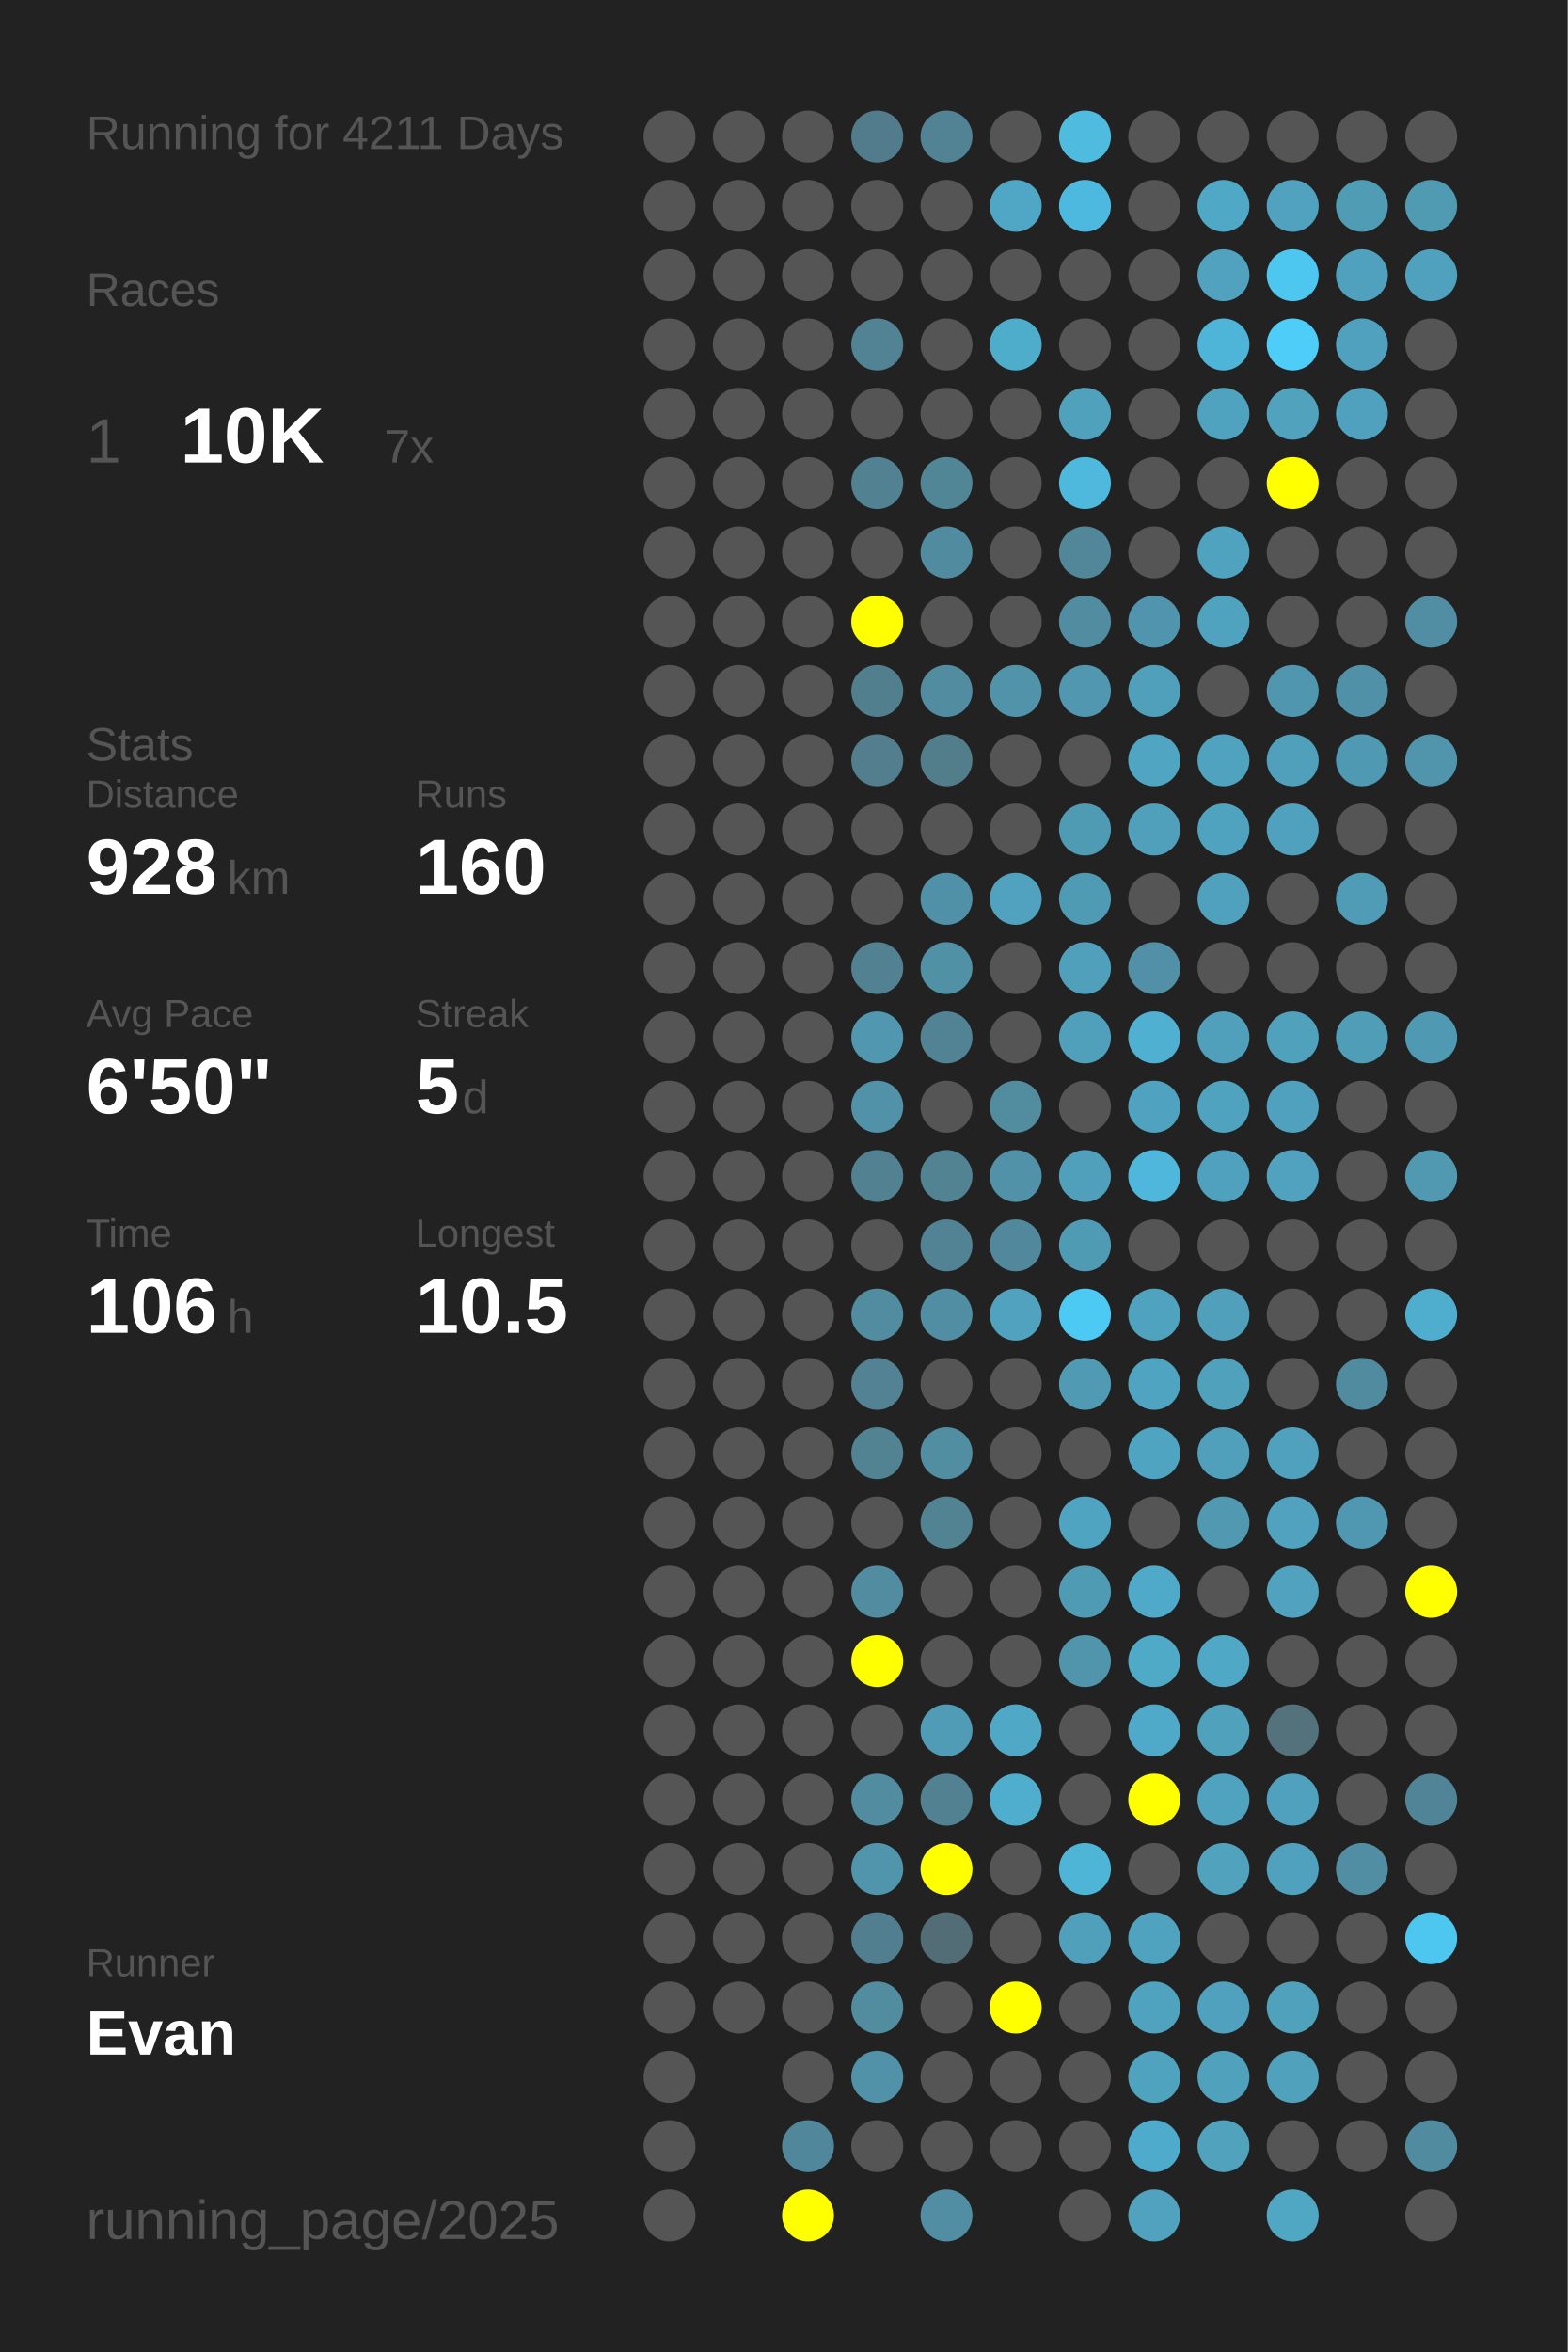
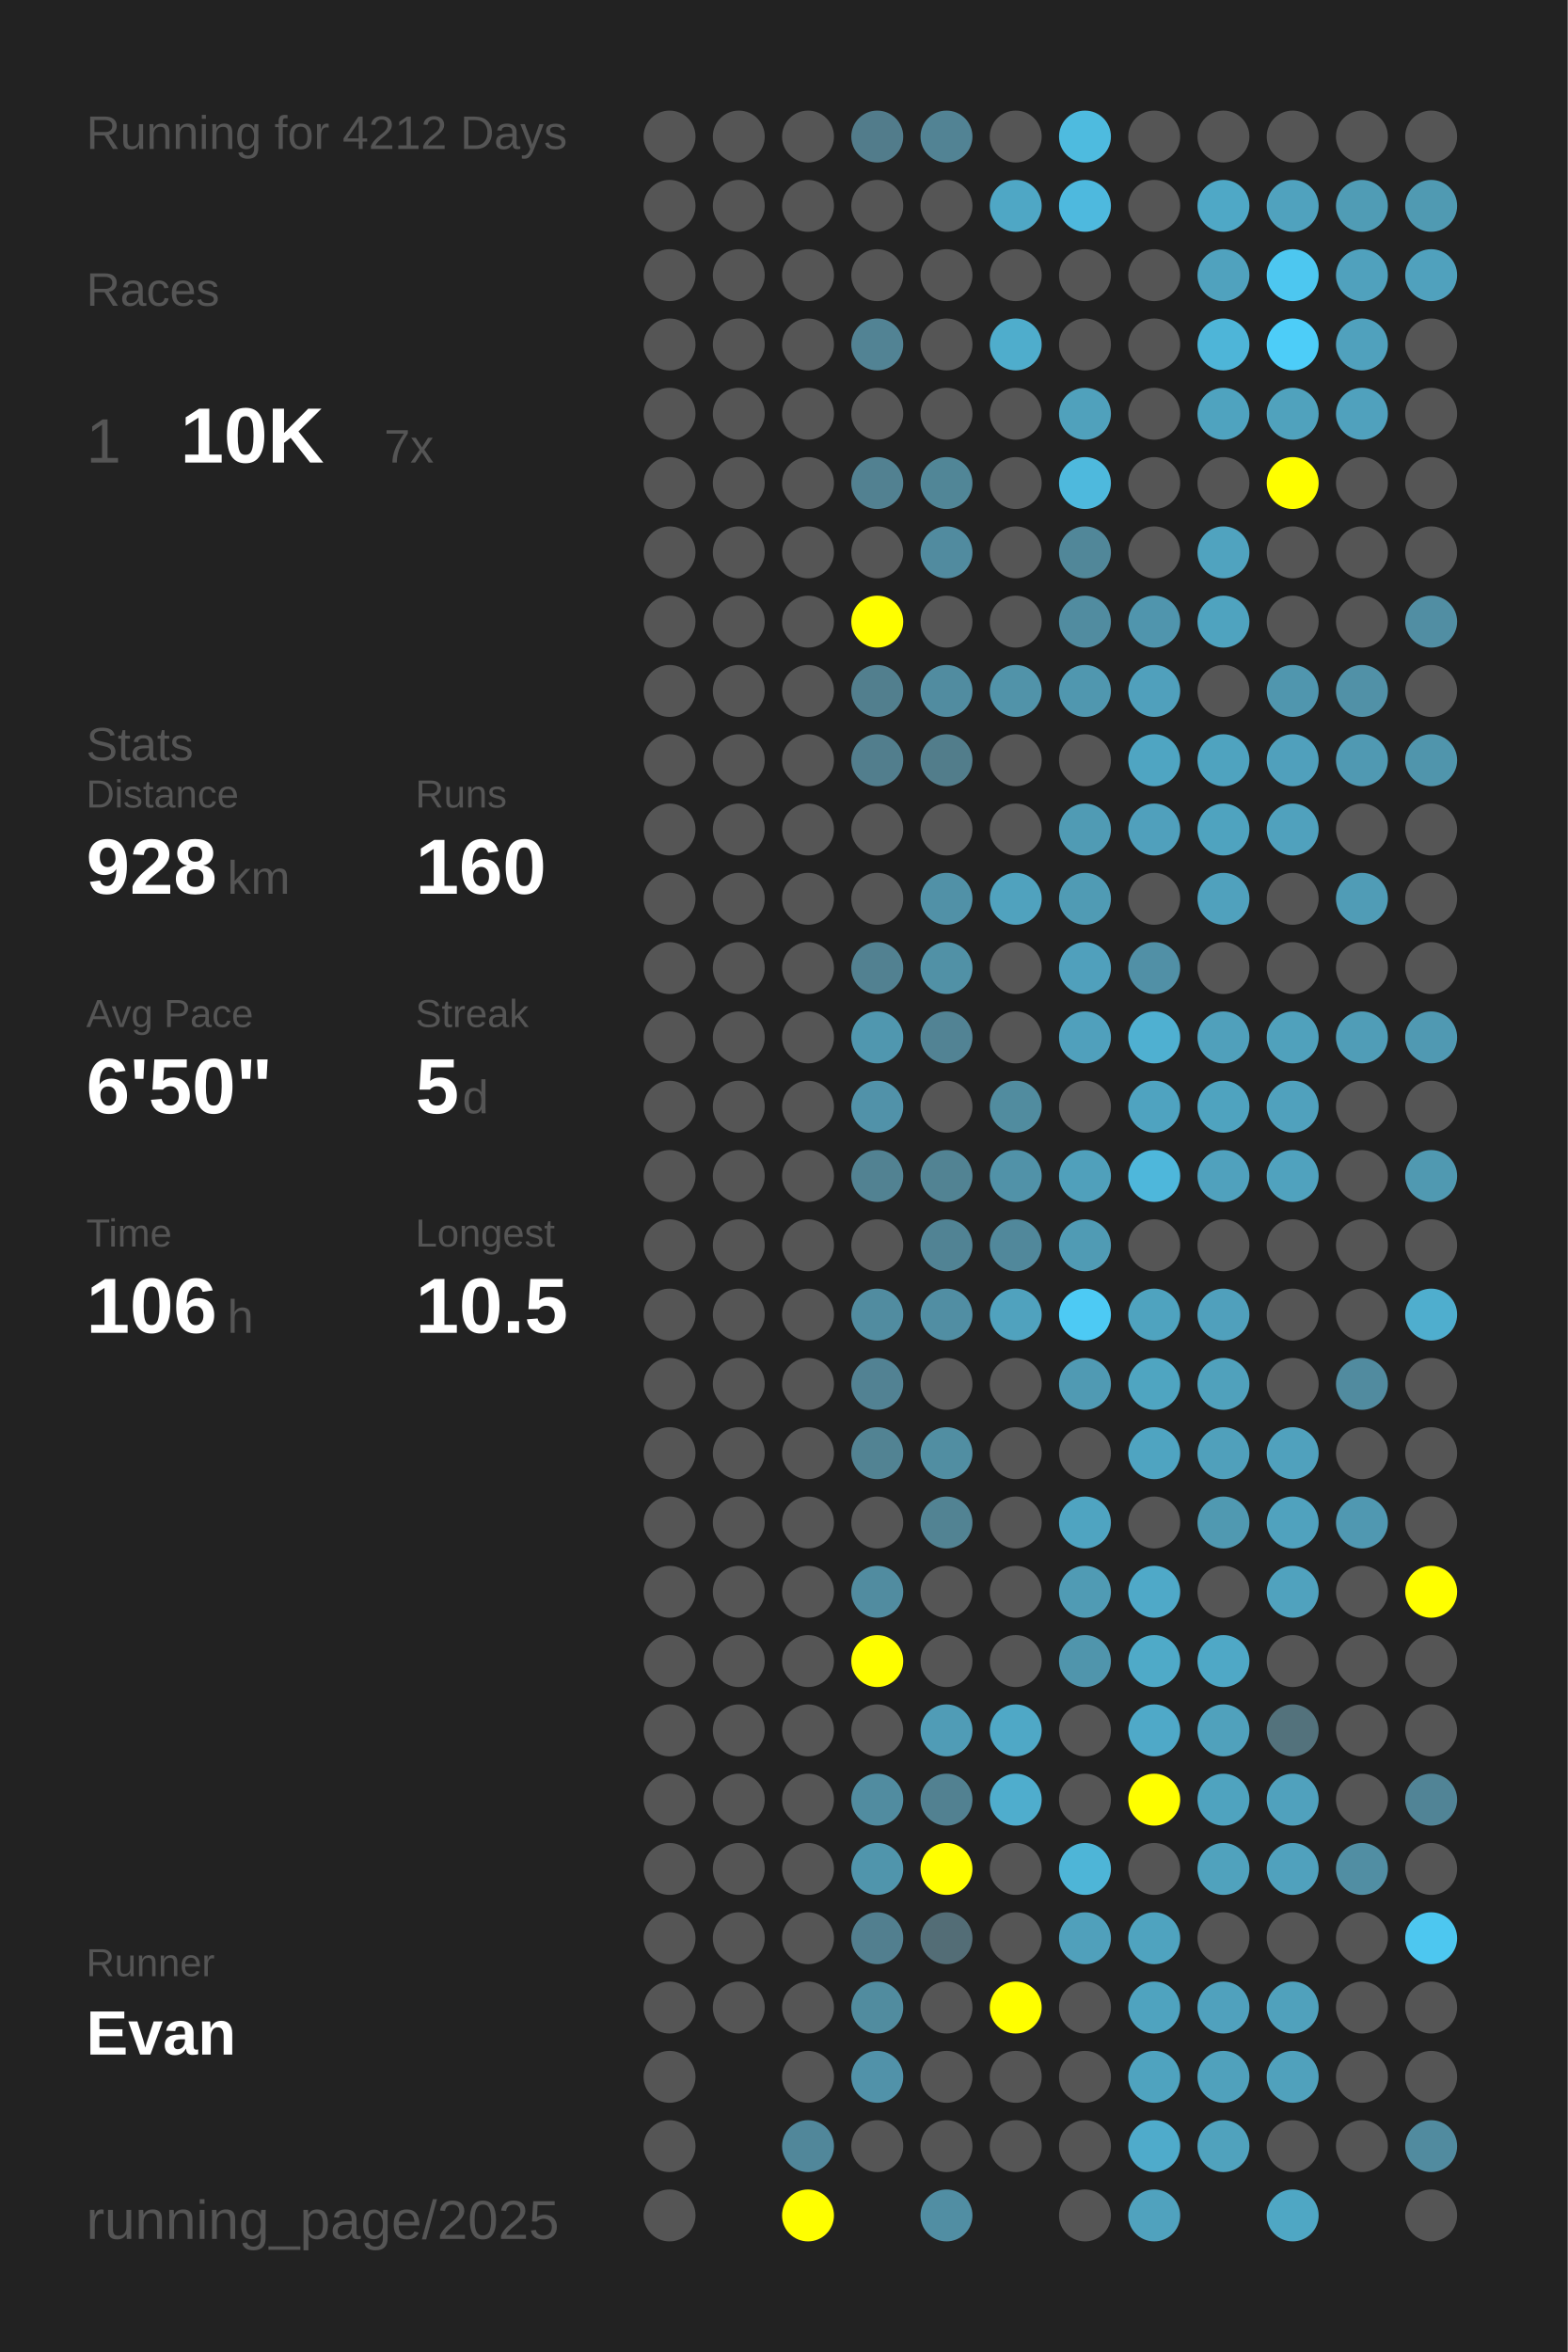
<svg xmlns="http://www.w3.org/2000/svg" baseProfile="full" height="300mm" version="1.1" viewBox="0,0,200,300" width="200mm">
  <defs />
  <rect fill="#222222" height="300" width="200" x="0" y="0" />
-   <text fill="#555555" style="font-size:6px; font-family:Arial;" x="11" y="19">Running for 4211 Days</text>
+   <text fill="#555555" style="font-size:6px; font-family:Arial;" x="11" y="19">Running for 4212 Days</text>
  <text fill="#555555" style="font-size:6px; font-family:Arial;" x="11" y="39">Races</text>
  <text fill="#555555" style="font-size:8px; font-family:Arial;" x="11" y="59">1</text>
  <text fill="#FFFFFF" style="font-size:10px; font-family:Arial; font-weight:bold;" x="23" y="59">10K</text>
  <text fill="#555555" style="font-size:6px; font-family:Arial;" x="49" y="59">7x</text>
  <text fill="#555555" style="font-size:6px; font-family:Arial;" x="11" y="97">Stats</text>
  <text fill="#555555" style="font-size:5px; font-family:Arial;" x="11" y="103">Distance</text>
  <text fill="#FFFFFF" style="font-size:10px; font-family:Arial; font-weight:bold;" x="11" y="114">928</text>
  <text fill="#555555" style="font-size:6px; font-family:Arial;" x="29" y="114">km</text>
  <text fill="#555555" style="font-size:5px; font-family:Arial;" x="53" y="103">Runs</text>
  <text fill="#FFFFFF" style="font-size:10px; font-family:Arial; font-weight:bold;" x="53" y="114">160</text>
  <text fill="#555555" style="font-size:5px; font-family:Arial;" x="11" y="131">Avg Pace</text>
  <text fill="#FFFFFF" style="font-size:10px; font-family:Arial; font-weight:bold;" x="11" y="142">6'50"</text>
  <text fill="#555555" style="font-size:5px; font-family:Arial;" x="53" y="131">Streak</text>
  <text fill="#FFFFFF" style="font-size:10px; font-family:Arial; font-weight:bold;" x="53" y="142">5</text>
  <text fill="#555555" style="font-size:6px; font-family:Arial;" x="59" y="142">d</text>
  <text fill="#555555" style="font-size:5px; font-family:Arial;" x="11" y="159">Time</text>
  <text fill="#FFFFFF" style="font-size:10px; font-family:Arial; font-weight:bold;" x="11" y="170">106</text>
  <text fill="#555555" style="font-size:6px; font-family:Arial;" x="29" y="170">h</text>
  <text fill="#555555" style="font-size:5px; font-family:Arial;" x="53" y="159">Longest</text>
  <text fill="#FFFFFF" style="font-size:10px; font-family:Arial; font-weight:bold;" x="53" y="170">10.5</text>
  <text fill="#555555" style="font-size:5px; font-family:Arial;" x="11" y="252.065">Runner</text>
  <text fill="#FFFFFF" style="font-size:8px; font-family:Arial; font-weight:bold;" x="11" y="262.065">Evan</text>
  <text fill="#555555" style="font-size:7px; font-family:Arial;" x="11" y="285.581">running_page/2025</text>
  <circle cx="85.417" cy="17.419" fill="#555555" r="3.312" />
  <circle cx="85.417" cy="26.258" fill="#555555" r="3.312" />
  <circle cx="85.417" cy="35.097" fill="#555555" r="3.312" />
  <circle cx="85.417" cy="43.935" fill="#555555" r="3.312" />
  <circle cx="85.417" cy="52.774" fill="#555555" r="3.312" />
  <circle cx="85.417" cy="61.613" fill="#555555" r="3.312" />
  <circle cx="85.417" cy="70.452" fill="#555555" r="3.312" />
  <circle cx="85.417" cy="79.29" fill="#555555" r="3.312" />
  <circle cx="85.417" cy="88.129" fill="#555555" r="3.312" />
  <circle cx="85.417" cy="96.968" fill="#555555" r="3.312" />
  <circle cx="85.417" cy="105.806" fill="#555555" r="3.312" />
  <circle cx="85.417" cy="114.645" fill="#555555" r="3.312" />
  <circle cx="85.417" cy="123.484" fill="#555555" r="3.312" />
  <circle cx="85.417" cy="132.323" fill="#555555" r="3.312" />
  <circle cx="85.417" cy="141.161" fill="#555555" r="3.312" />
  <circle cx="85.417" cy="150" fill="#555555" r="3.312" />
  <circle cx="85.417" cy="158.839" fill="#555555" r="3.312" />
  <circle cx="85.417" cy="167.677" fill="#555555" r="3.312" />
  <circle cx="85.417" cy="176.516" fill="#555555" r="3.312" />
  <circle cx="85.417" cy="185.355" fill="#555555" r="3.312" />
  <circle cx="85.417" cy="194.194" fill="#555555" r="3.312" />
  <circle cx="85.417" cy="203.032" fill="#555555" r="3.312" />
  <circle cx="85.417" cy="211.871" fill="#555555" r="3.312" />
  <circle cx="85.417" cy="220.71" fill="#555555" r="3.312" />
  <circle cx="85.417" cy="229.548" fill="#555555" r="3.312" />
  <circle cx="85.417" cy="238.387" fill="#555555" r="3.312" />
  <circle cx="85.417" cy="247.226" fill="#555555" r="3.312" />
  <circle cx="85.417" cy="256.065" fill="#555555" r="3.312" />
  <circle cx="85.417" cy="264.903" fill="#555555" r="3.312" />
  <circle cx="85.417" cy="273.742" fill="#555555" r="3.312" />
  <circle cx="85.417" cy="282.581" fill="#555555" r="3.312" />
  <circle cx="94.25" cy="17.419" fill="#555555" r="3.312" />
  <circle cx="94.25" cy="26.258" fill="#555555" r="3.312" />
  <circle cx="94.25" cy="35.097" fill="#555555" r="3.312" />
  <circle cx="94.25" cy="43.935" fill="#555555" r="3.312" />
  <circle cx="94.25" cy="52.774" fill="#555555" r="3.312" />
  <circle cx="94.25" cy="61.613" fill="#555555" r="3.312" />
  <circle cx="94.25" cy="70.452" fill="#555555" r="3.312" />
  <circle cx="94.25" cy="79.29" fill="#555555" r="3.312" />
  <circle cx="94.25" cy="88.129" fill="#555555" r="3.312" />
  <circle cx="94.25" cy="96.968" fill="#555555" r="3.312" />
  <circle cx="94.25" cy="105.806" fill="#555555" r="3.312" />
  <circle cx="94.25" cy="114.645" fill="#555555" r="3.312" />
  <circle cx="94.25" cy="123.484" fill="#555555" r="3.312" />
  <circle cx="94.25" cy="132.323" fill="#555555" r="3.312" />
  <circle cx="94.25" cy="141.161" fill="#555555" r="3.312" />
  <circle cx="94.25" cy="150" fill="#555555" r="3.312" />
  <circle cx="94.25" cy="158.839" fill="#555555" r="3.312" />
  <circle cx="94.25" cy="167.677" fill="#555555" r="3.312" />
  <circle cx="94.25" cy="176.516" fill="#555555" r="3.312" />
  <circle cx="94.25" cy="185.355" fill="#555555" r="3.312" />
  <circle cx="94.25" cy="194.194" fill="#555555" r="3.312" />
  <circle cx="94.25" cy="203.032" fill="#555555" r="3.312" />
  <circle cx="94.25" cy="211.871" fill="#555555" r="3.312" />
  <circle cx="94.25" cy="220.71" fill="#555555" r="3.312" />
  <circle cx="94.25" cy="229.548" fill="#555555" r="3.312" />
  <circle cx="94.25" cy="238.387" fill="#555555" r="3.312" />
  <circle cx="94.25" cy="247.226" fill="#555555" r="3.312" />
  <circle cx="94.25" cy="256.065" fill="#555555" r="3.312" />
  <circle cx="103.083" cy="17.419" fill="#555555" r="3.312" />
  <circle cx="103.083" cy="26.258" fill="#555555" r="3.312" />
  <circle cx="103.083" cy="35.097" fill="#555555" r="3.312" />
  <circle cx="103.083" cy="43.935" fill="#555555" r="3.312" />
  <circle cx="103.083" cy="52.774" fill="#555555" r="3.312" />
  <circle cx="103.083" cy="61.613" fill="#555555" r="3.312" />
  <circle cx="103.083" cy="70.452" fill="#555555" r="3.312" />
  <circle cx="103.083" cy="79.29" fill="#555555" r="3.312" />
  <circle cx="103.083" cy="88.129" fill="#555555" r="3.312" />
  <circle cx="103.083" cy="96.968" fill="#555555" r="3.312" />
  <circle cx="103.083" cy="105.806" fill="#555555" r="3.312" />
  <circle cx="103.083" cy="114.645" fill="#555555" r="3.312" />
  <circle cx="103.083" cy="123.484" fill="#555555" r="3.312" />
  <circle cx="103.083" cy="132.323" fill="#555555" r="3.312" />
  <circle cx="103.083" cy="141.161" fill="#555555" r="3.312" />
  <circle cx="103.083" cy="150" fill="#555555" r="3.312" />
  <circle cx="103.083" cy="158.839" fill="#555555" r="3.312" />
  <circle cx="103.083" cy="167.677" fill="#555555" r="3.312" />
  <circle cx="103.083" cy="176.516" fill="#555555" r="3.312" />
  <circle cx="103.083" cy="185.355" fill="#555555" r="3.312" />
  <circle cx="103.083" cy="194.194" fill="#555555" r="3.312" />
  <circle cx="103.083" cy="203.032" fill="#555555" r="3.312" />
  <circle cx="103.083" cy="211.871" fill="#555555" r="3.312" />
  <circle cx="103.083" cy="220.71" fill="#555555" r="3.312" />
  <circle cx="103.083" cy="229.548" fill="#555555" r="3.312" />
  <circle cx="103.083" cy="238.387" fill="#555555" r="3.312" />
  <circle cx="103.083" cy="247.226" fill="#555555" r="3.312" />
  <circle cx="103.083" cy="256.065" fill="#555555" r="3.312" />
  <circle cx="103.083" cy="264.903" fill="#555555" r="3.312" />
  <circle cx="103.083" cy="273.742" fill="#51879a" r="3.312" />
  <circle cx="103.083" cy="282.581" fill="#FFFF00" r="3.312" />
  <circle cx="111.917" cy="17.419" fill="#527c8b" r="3.312" />
  <circle cx="111.917" cy="26.258" fill="#555555" r="3.312" />
  <circle cx="111.917" cy="35.097" fill="#555555" r="3.312" />
  <circle cx="111.917" cy="43.935" fill="#528394" r="3.312" />
  <circle cx="111.917" cy="52.774" fill="#555555" r="3.312" />
  <circle cx="111.917" cy="61.613" fill="#528191" r="3.312" />
  <circle cx="111.917" cy="70.452" fill="#555555" r="3.312" />
  <circle cx="111.917" cy="79.29" fill="#FFFF00" r="3.312" />
  <circle cx="111.917" cy="88.129" fill="#527f8e" r="3.312" />
  <circle cx="111.917" cy="96.968" fill="#527e8d" r="3.312" />
  <circle cx="111.917" cy="105.806" fill="#555555" r="3.312" />
  <circle cx="111.917" cy="114.645" fill="#555555" r="3.312" />
  <circle cx="111.917" cy="123.484" fill="#528191" r="3.312" />
  <circle cx="111.917" cy="132.323" fill="#5097af" r="3.312" />
  <circle cx="111.917" cy="141.161" fill="#5192a9" r="3.312" />
  <circle cx="111.917" cy="150" fill="#528292" r="3.312" />
  <circle cx="111.917" cy="158.839" fill="#555555" r="3.312" />
  <circle cx="111.917" cy="167.677" fill="#518ca0" r="3.312" />
  <circle cx="111.917" cy="176.516" fill="#528293" r="3.312" />
  <circle cx="111.917" cy="185.355" fill="#528393" r="3.312" />
  <circle cx="111.917" cy="194.194" fill="#555555" r="3.312" />
  <circle cx="111.917" cy="203.032" fill="#518ca0" r="3.312" />
  <circle cx="111.917" cy="211.871" fill="#FFFF00" r="3.312" />
  <circle cx="111.917" cy="220.71" fill="#555555" r="3.312" />
  <circle cx="111.917" cy="229.548" fill="#518ca0" r="3.312" />
  <circle cx="111.917" cy="238.387" fill="#5095ac" r="3.312" />
  <circle cx="111.917" cy="247.226" fill="#527f8f" r="3.312" />
  <circle cx="111.917" cy="256.065" fill="#518c9f" r="3.312" />
  <circle cx="111.917" cy="264.903" fill="#5192a9" r="3.312" />
  <circle cx="111.917" cy="273.742" fill="#555555" r="3.312" />
  <circle cx="120.75" cy="17.419" fill="#528394" r="3.312" />
  <circle cx="120.75" cy="26.258" fill="#555555" r="3.312" />
  <circle cx="120.75" cy="35.097" fill="#555555" r="3.312" />
  <circle cx="120.75" cy="43.935" fill="#555555" r="3.312" />
  <circle cx="120.75" cy="52.774" fill="#555555" r="3.312" />
  <circle cx="120.75" cy="61.613" fill="#518697" r="3.312" />
  <circle cx="120.75" cy="70.452" fill="#518b9f" r="3.312" />
  <circle cx="120.75" cy="79.29" fill="#555555" r="3.312" />
  <circle cx="120.75" cy="88.129" fill="#518ca0" r="3.312" />
  <circle cx="120.75" cy="96.968" fill="#527d8b" r="3.312" />
  <circle cx="120.75" cy="105.806" fill="#555555" r="3.312" />
  <circle cx="120.75" cy="114.645" fill="#5191a7" r="3.312" />
  <circle cx="120.75" cy="123.484" fill="#5191a6" r="3.312" />
  <circle cx="120.75" cy="132.323" fill="#528394" r="3.312" />
  <circle cx="120.75" cy="141.161" fill="#555555" r="3.312" />
  <circle cx="120.75" cy="150" fill="#528393" r="3.312" />
  <circle cx="120.75" cy="158.839" fill="#518394" r="3.312" />
  <circle cx="120.75" cy="167.677" fill="#518ea3" r="3.312" />
  <circle cx="120.75" cy="176.516" fill="#555555" r="3.312" />
  <circle cx="120.75" cy="185.355" fill="#518ea2" r="3.312" />
  <circle cx="120.75" cy="194.194" fill="#528393" r="3.312" />
  <circle cx="120.75" cy="203.032" fill="#555555" r="3.312" />
  <circle cx="120.75" cy="211.871" fill="#555555" r="3.312" />
  <circle cx="120.75" cy="220.71" fill="#509cb6" r="3.312" />
  <circle cx="120.75" cy="229.548" fill="#528191" r="3.312" />
  <circle cx="120.75" cy="238.387" fill="#FFFF00" r="3.312" />
  <circle cx="120.75" cy="247.226" fill="#536d76" r="3.312" />
  <circle cx="120.75" cy="256.065" fill="#555555" r="3.312" />
  <circle cx="120.75" cy="264.903" fill="#555555" r="3.312" />
  <circle cx="120.75" cy="273.742" fill="#555555" r="3.312" />
  <circle cx="120.75" cy="282.581" fill="#518ea3" r="3.312" />
  <circle cx="129.583" cy="17.419" fill="#555555" r="3.312" />
  <circle cx="129.583" cy="26.258" fill="#4fa7c5" r="3.312" />
  <circle cx="129.583" cy="35.097" fill="#555555" r="3.312" />
  <circle cx="129.583" cy="43.935" fill="#4fadcc" r="3.312" />
  <circle cx="129.583" cy="52.774" fill="#555555" r="3.312" />
  <circle cx="129.583" cy="61.613" fill="#555555" r="3.312" />
  <circle cx="129.583" cy="70.452" fill="#555555" r="3.312" />
  <circle cx="129.583" cy="79.29" fill="#555555" r="3.312" />
  <circle cx="129.583" cy="88.129" fill="#5193a9" r="3.312" />
  <circle cx="129.583" cy="96.968" fill="#555555" r="3.312" />
  <circle cx="129.583" cy="105.806" fill="#555555" r="3.312" />
  <circle cx="129.583" cy="114.645" fill="#50a2be" r="3.312" />
  <circle cx="129.583" cy="123.484" fill="#555555" r="3.312" />
  <circle cx="129.583" cy="132.323" fill="#555555" r="3.312" />
  <circle cx="129.583" cy="141.161" fill="#518c9f" r="3.312" />
  <circle cx="129.583" cy="150" fill="#5192a8" r="3.312" />
  <circle cx="129.583" cy="158.839" fill="#51889b" r="3.312" />
  <circle cx="129.583" cy="167.677" fill="#50a2be" r="3.312" />
  <circle cx="129.583" cy="176.516" fill="#555555" r="3.312" />
  <circle cx="129.583" cy="185.355" fill="#555555" r="3.312" />
  <circle cx="129.583" cy="194.194" fill="#555555" r="3.312" />
  <circle cx="129.583" cy="203.032" fill="#555555" r="3.312" />
  <circle cx="129.583" cy="211.871" fill="#555555" r="3.312" />
  <circle cx="129.583" cy="220.71" fill="#4fa8c6" r="3.312" />
  <circle cx="129.583" cy="229.548" fill="#4fadcd" r="3.312" />
  <circle cx="129.583" cy="238.387" fill="#555555" r="3.312" />
  <circle cx="129.583" cy="247.226" fill="#555555" r="3.312" />
  <circle cx="129.583" cy="256.065" fill="#FFFF00" r="3.312" />
  <circle cx="129.583" cy="264.903" fill="#555555" r="3.312" />
  <circle cx="129.583" cy="273.742" fill="#555555" r="3.312" />
  <circle cx="138.417" cy="17.419" fill="#4ebbdf" r="3.312" />
  <circle cx="138.417" cy="26.258" fill="#4eb9de" r="3.312" />
  <circle cx="138.417" cy="35.097" fill="#555555" r="3.312" />
  <circle cx="138.417" cy="43.935" fill="#555555" r="3.312" />
  <circle cx="138.417" cy="52.774" fill="#50a1bc" r="3.312" />
  <circle cx="138.417" cy="61.613" fill="#4eb9dd" r="3.312" />
  <circle cx="138.417" cy="70.452" fill="#518799" r="3.312" />
  <circle cx="138.417" cy="79.29" fill="#518ca0" r="3.312" />
  <circle cx="138.417" cy="88.129" fill="#5097af" r="3.312" />
  <circle cx="138.417" cy="96.968" fill="#555555" r="3.312" />
  <circle cx="138.417" cy="105.806" fill="#509bb4" r="3.312" />
  <circle cx="138.417" cy="114.645" fill="#509bb4" r="3.312" />
  <circle cx="138.417" cy="123.484" fill="#50a0bc" r="3.312" />
  <circle cx="138.417" cy="132.323" fill="#50a0bc" r="3.312" />
  <circle cx="138.417" cy="141.161" fill="#555555" r="3.312" />
  <circle cx="138.417" cy="150" fill="#50a0bb" r="3.312" />
  <circle cx="138.417" cy="158.839" fill="#509bb4" r="3.312" />
  <circle cx="138.417" cy="167.677" fill="#4dcaf4" r="3.312" />
  <circle cx="138.417" cy="176.516" fill="#509ab3" r="3.312" />
  <circle cx="138.417" cy="185.355" fill="#555555" r="3.312" />
  <circle cx="138.417" cy="194.194" fill="#4fa4c1" r="3.312" />
  <circle cx="138.417" cy="203.032" fill="#509bb4" r="3.312" />
  <circle cx="138.417" cy="211.871" fill="#5095ac" r="3.312" />
  <circle cx="138.417" cy="220.71" fill="#555555" r="3.312" />
  <circle cx="138.417" cy="229.548" fill="#555555" r="3.312" />
  <circle cx="138.417" cy="238.387" fill="#4eb5d7" r="3.312" />
  <circle cx="138.417" cy="247.226" fill="#50a0bb" r="3.312" />
  <circle cx="138.417" cy="256.065" fill="#555555" r="3.312" />
  <circle cx="138.417" cy="264.903" fill="#555555" r="3.312" />
  <circle cx="138.417" cy="273.742" fill="#555555" r="3.312" />
  <circle cx="138.417" cy="282.581" fill="#555555" r="3.312" />
  <circle cx="147.25" cy="17.419" fill="#555555" r="3.312" />
  <circle cx="147.25" cy="26.258" fill="#555555" r="3.312" />
  <circle cx="147.25" cy="35.097" fill="#555555" r="3.312" />
  <circle cx="147.25" cy="43.935" fill="#555555" r="3.312" />
  <circle cx="147.25" cy="52.774" fill="#555555" r="3.312" />
  <circle cx="147.25" cy="61.613" fill="#555555" r="3.312" />
  <circle cx="147.25" cy="70.452" fill="#555555" r="3.312" />
  <circle cx="147.25" cy="79.29" fill="#5095ad" r="3.312" />
  <circle cx="147.25" cy="88.129" fill="#50a0bc" r="3.312" />
  <circle cx="147.25" cy="96.968" fill="#4fa5c2" r="3.312" />
  <circle cx="147.25" cy="105.806" fill="#50a0bc" r="3.312" />
  <circle cx="147.25" cy="114.645" fill="#555555" r="3.312" />
  <circle cx="147.25" cy="123.484" fill="#5190a6" r="3.312" />
  <circle cx="147.25" cy="132.323" fill="#4fb0d1" r="3.312" />
  <circle cx="147.25" cy="141.161" fill="#4fa3c0" r="3.312" />
  <circle cx="147.25" cy="150" fill="#4eb7db" r="3.312" />
  <circle cx="147.25" cy="158.839" fill="#555555" r="3.312" />
  <circle cx="147.25" cy="167.677" fill="#4fa3bf" r="3.312" />
  <circle cx="147.25" cy="176.516" fill="#4fa5c1" r="3.312" />
  <circle cx="147.25" cy="185.355" fill="#4fa4c1" r="3.312" />
  <circle cx="147.25" cy="194.194" fill="#555555" r="3.312" />
  <circle cx="147.25" cy="203.032" fill="#4fa9c8" r="3.312" />
  <circle cx="147.25" cy="211.871" fill="#4faac8" r="3.312" />
  <circle cx="147.25" cy="220.71" fill="#4fa9c8" r="3.312" />
  <circle cx="147.25" cy="229.548" fill="#FFFF00" r="3.312" />
  <circle cx="147.25" cy="238.387" fill="#555555" r="3.312" />
  <circle cx="147.25" cy="247.226" fill="#4fa3bf" r="3.312" />
  <circle cx="147.25" cy="256.065" fill="#4fa3bf" r="3.312" />
  <circle cx="147.25" cy="264.903" fill="#4fa3bf" r="3.312" />
  <circle cx="147.25" cy="273.742" fill="#4fabcb" r="3.312" />
  <circle cx="147.25" cy="282.581" fill="#50a2be" r="3.312" />
  <circle cx="156.083" cy="17.419" fill="#555555" r="3.312" />
  <circle cx="156.083" cy="26.258" fill="#4fa8c6" r="3.312" />
  <circle cx="156.083" cy="35.097" fill="#50a2be" r="3.312" />
  <circle cx="156.083" cy="43.935" fill="#4eb5d8" r="3.312" />
  <circle cx="156.083" cy="52.774" fill="#4fa3bf" r="3.312" />
  <circle cx="156.083" cy="61.613" fill="#555555" r="3.312" />
  <circle cx="156.083" cy="70.452" fill="#50a3bf" r="3.312" />
  <circle cx="156.083" cy="79.29" fill="#4fa3bf" r="3.312" />
  <circle cx="156.083" cy="88.129" fill="#555555" r="3.312" />
  <circle cx="156.083" cy="96.968" fill="#4fa3bf" r="3.312" />
  <circle cx="156.083" cy="105.806" fill="#4fa3bf" r="3.312" />
  <circle cx="156.083" cy="114.645" fill="#50a1bd" r="3.312" />
  <circle cx="156.083" cy="123.484" fill="#555555" r="3.312" />
  <circle cx="156.083" cy="132.323" fill="#50a0bb" r="3.312" />
  <circle cx="156.083" cy="141.161" fill="#4fa3bf" r="3.312" />
  <circle cx="156.083" cy="150" fill="#50a1bd" r="3.312" />
  <circle cx="156.083" cy="158.839" fill="#555555" r="3.312" />
  <circle cx="156.083" cy="167.677" fill="#50a0bc" r="3.312" />
  <circle cx="156.083" cy="176.516" fill="#50a1bc" r="3.312" />
  <circle cx="156.083" cy="185.355" fill="#50a0bb" r="3.312" />
  <circle cx="156.083" cy="194.194" fill="#5099b1" r="3.312" />
  <circle cx="156.083" cy="203.032" fill="#555555" r="3.312" />
  <circle cx="156.083" cy="211.871" fill="#4fa8c6" r="3.312" />
  <circle cx="156.083" cy="220.71" fill="#50a1bc" r="3.312" />
  <circle cx="156.083" cy="229.548" fill="#4fa3bf" r="3.312" />
  <circle cx="156.083" cy="238.387" fill="#50a2bd" r="3.312" />
  <circle cx="156.083" cy="247.226" fill="#555555" r="3.312" />
  <circle cx="156.083" cy="256.065" fill="#50a1bd" r="3.312" />
  <circle cx="156.083" cy="264.903" fill="#50a1bc" r="3.312" />
  <circle cx="156.083" cy="273.742" fill="#50a2bd" r="3.312" />
  <circle cx="164.917" cy="17.419" fill="#555555" r="3.312" />
  <circle cx="164.917" cy="26.258" fill="#50a2be" r="3.312" />
  <circle cx="164.917" cy="35.097" fill="#4dc7f0" r="3.312" />
  <circle cx="164.917" cy="43.935" fill="#4dcdf8" r="3.312" />
  <circle cx="164.917" cy="52.774" fill="#50a2bd" r="3.312" />
  <circle cx="164.917" cy="61.613" fill="#FFFF00" r="3.312" />
  <circle cx="164.917" cy="70.452" fill="#555555" r="3.312" />
  <circle cx="164.917" cy="79.29" fill="#555555" r="3.312" />
  <circle cx="164.917" cy="88.129" fill="#5096ae" r="3.312" />
  <circle cx="164.917" cy="96.968" fill="#50a0bc" r="3.312" />
  <circle cx="164.917" cy="105.806" fill="#50a1bd" r="3.312" />
  <circle cx="164.917" cy="114.645" fill="#555555" r="3.312" />
  <circle cx="164.917" cy="123.484" fill="#555555" r="3.312" />
  <circle cx="164.917" cy="132.323" fill="#50a1bc" r="3.312" />
  <circle cx="164.917" cy="141.161" fill="#50a1bd" r="3.312" />
  <circle cx="164.917" cy="150" fill="#50a2be" r="3.312" />
  <circle cx="164.917" cy="158.839" fill="#555555" r="3.312" />
  <circle cx="164.917" cy="167.677" fill="#555555" r="3.312" />
  <circle cx="164.917" cy="176.516" fill="#555555" r="3.312" />
  <circle cx="164.917" cy="185.355" fill="#50a1bd" r="3.312" />
  <circle cx="164.917" cy="194.194" fill="#50a2be" r="3.312" />
  <circle cx="164.917" cy="203.032" fill="#50a2be" r="3.312" />
  <circle cx="164.917" cy="211.871" fill="#555555" r="3.312" />
  <circle cx="164.917" cy="220.71" fill="#53727c" r="3.312" />
  <circle cx="164.917" cy="229.548" fill="#50a1bd" r="3.312" />
  <circle cx="164.917" cy="238.387" fill="#50a1bd" r="3.312" />
  <circle cx="164.917" cy="247.226" fill="#555555" r="3.312" />
  <circle cx="164.917" cy="256.065" fill="#50a1bc" r="3.312" />
  <circle cx="164.917" cy="264.903" fill="#50a1bc" r="3.312" />
  <circle cx="164.917" cy="273.742" fill="#555555" r="3.312" />
  <circle cx="164.917" cy="282.581" fill="#4fa7c4" r="3.312" />
  <circle cx="173.75" cy="17.419" fill="#555555" r="3.312" />
  <circle cx="173.75" cy="26.258" fill="#509cb5" r="3.312" />
  <circle cx="173.75" cy="35.097" fill="#50a1bd" r="3.312" />
  <circle cx="173.75" cy="43.935" fill="#50a1bd" r="3.312" />
  <circle cx="173.75" cy="52.774" fill="#50a1bd" r="3.312" />
  <circle cx="173.75" cy="61.613" fill="#555555" r="3.312" />
  <circle cx="173.75" cy="70.452" fill="#555555" r="3.312" />
  <circle cx="173.75" cy="79.29" fill="#555555" r="3.312" />
  <circle cx="173.75" cy="88.129" fill="#5191a7" r="3.312" />
  <circle cx="173.75" cy="96.968" fill="#5099b2" r="3.312" />
  <circle cx="173.75" cy="105.806" fill="#555555" r="3.312" />
  <circle cx="173.75" cy="114.645" fill="#509cb6" r="3.312" />
  <circle cx="173.75" cy="123.484" fill="#555555" r="3.312" />
  <circle cx="173.75" cy="132.323" fill="#509db7" r="3.312" />
  <circle cx="173.75" cy="141.161" fill="#555555" r="3.312" />
  <circle cx="173.75" cy="150" fill="#555555" r="3.312" />
  <circle cx="173.75" cy="158.839" fill="#555555" r="3.312" />
  <circle cx="173.75" cy="167.677" fill="#555555" r="3.312" />
  <circle cx="173.75" cy="176.516" fill="#518b9f" r="3.312" />
  <circle cx="173.75" cy="185.355" fill="#555555" r="3.312" />
  <circle cx="173.75" cy="194.194" fill="#5098b1" r="3.312" />
  <circle cx="173.75" cy="203.032" fill="#555555" r="3.312" />
  <circle cx="173.75" cy="211.871" fill="#555555" r="3.312" />
  <circle cx="173.75" cy="220.71" fill="#555555" r="3.312" />
  <circle cx="173.75" cy="229.548" fill="#555555" r="3.312" />
  <circle cx="173.75" cy="238.387" fill="#518ea3" r="3.312" />
  <circle cx="173.75" cy="247.226" fill="#555555" r="3.312" />
  <circle cx="173.75" cy="256.065" fill="#555555" r="3.312" />
  <circle cx="173.75" cy="264.903" fill="#555555" r="3.312" />
  <circle cx="173.75" cy="273.742" fill="#555555" r="3.312" />
  <circle cx="182.583" cy="17.419" fill="#555555" r="3.312" />
  <circle cx="182.583" cy="26.258" fill="#509ab2" r="3.312" />
  <circle cx="182.583" cy="35.097" fill="#50a1bd" r="3.312" />
  <circle cx="182.583" cy="43.935" fill="#555555" r="3.312" />
  <circle cx="182.583" cy="52.774" fill="#555555" r="3.312" />
  <circle cx="182.583" cy="61.613" fill="#555555" r="3.312" />
  <circle cx="182.583" cy="70.452" fill="#555555" r="3.312" />
  <circle cx="182.583" cy="79.29" fill="#518ea3" r="3.312" />
  <circle cx="182.583" cy="88.129" fill="#555555" r="3.312" />
  <circle cx="182.583" cy="96.968" fill="#5095ac" r="3.312" />
  <circle cx="182.583" cy="105.806" fill="#555555" r="3.312" />
  <circle cx="182.583" cy="114.645" fill="#555555" r="3.312" />
  <circle cx="182.583" cy="123.484" fill="#555555" r="3.312" />
  <circle cx="182.583" cy="132.323" fill="#5099b2" r="3.312" />
  <circle cx="182.583" cy="141.161" fill="#555555" r="3.312" />
  <circle cx="182.583" cy="150" fill="#5099b1" r="3.312" />
  <circle cx="182.583" cy="158.839" fill="#555555" r="3.312" />
  <circle cx="182.583" cy="167.677" fill="#4faece" r="3.312" />
  <circle cx="182.583" cy="176.516" fill="#555555" r="3.312" />
  <circle cx="182.583" cy="185.355" fill="#555555" r="3.312" />
  <circle cx="182.583" cy="194.194" fill="#555555" r="3.312" />
  <circle cx="182.583" cy="203.032" fill="#FFFF00" r="3.312" />
  <circle cx="182.583" cy="211.871" fill="#555555" r="3.312" />
  <circle cx="182.583" cy="220.71" fill="#555555" r="3.312" />
  <circle cx="182.583" cy="229.548" fill="#518496" r="3.312" />
  <circle cx="182.583" cy="238.387" fill="#555555" r="3.312" />
  <circle cx="182.583" cy="247.226" fill="#4dc7f0" r="3.312" />
  <circle cx="182.583" cy="256.065" fill="#555555" r="3.312" />
  <circle cx="182.583" cy="264.903" fill="#555555" r="3.312" />
  <circle cx="182.583" cy="273.742" fill="#518b9f" r="3.312" />
  <circle cx="182.583" cy="282.581" fill="#555555" r="3.312" />
</svg>
